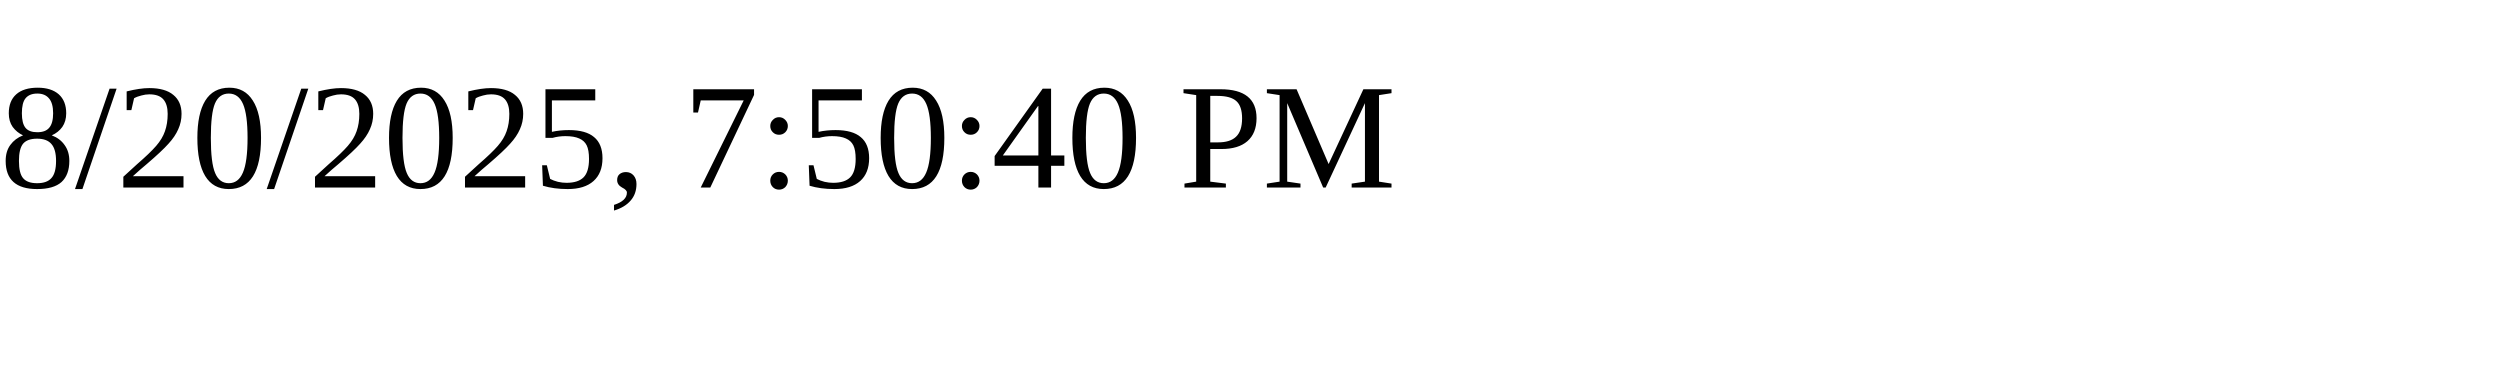
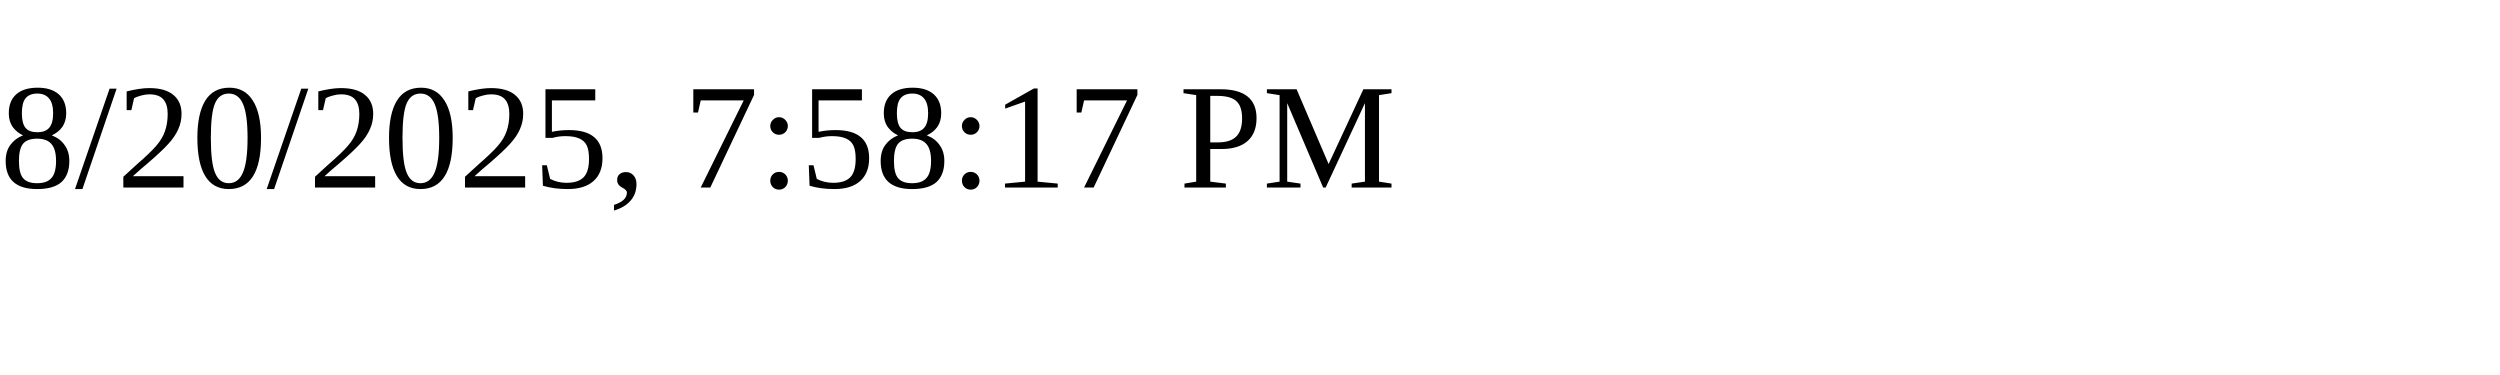
<svg xmlns="http://www.w3.org/2000/svg" height="30" width="200">
-   <text x="0" y="15">8/20/2025, 7:50:40 PM</text>
+   <text x="0" y="15">8/20/2025, 7:58:17 PM</text>
</svg>
